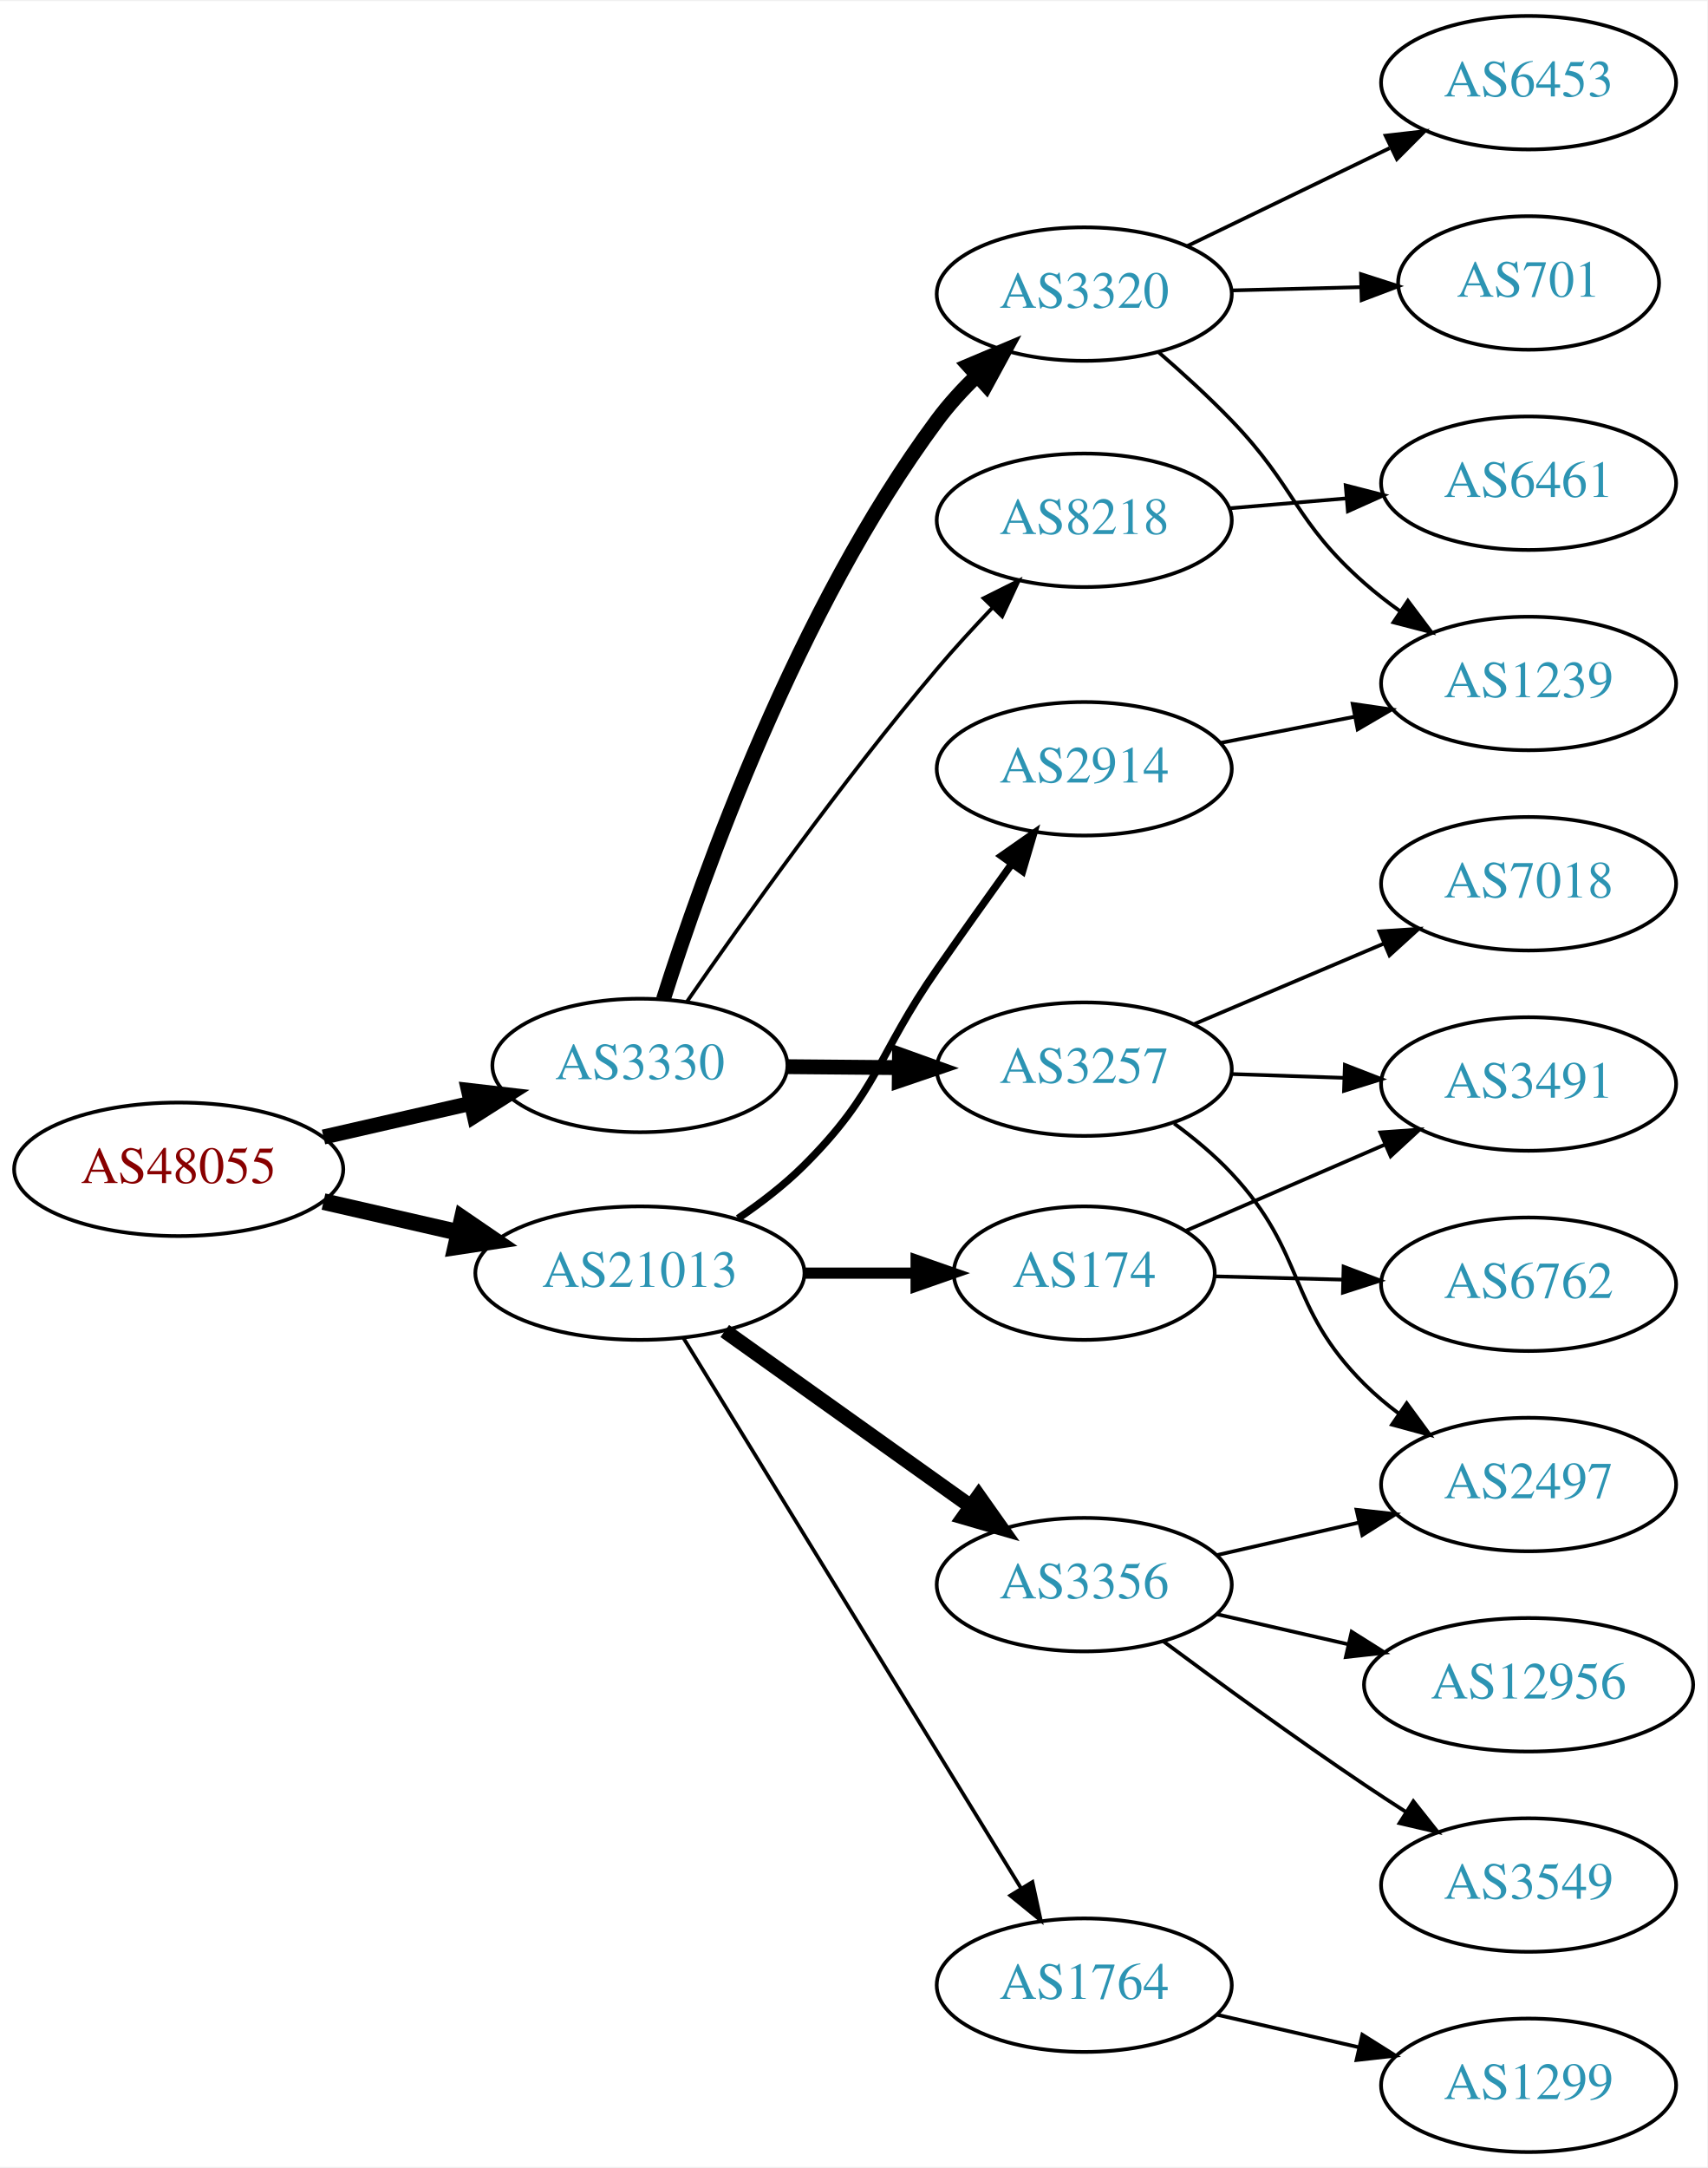
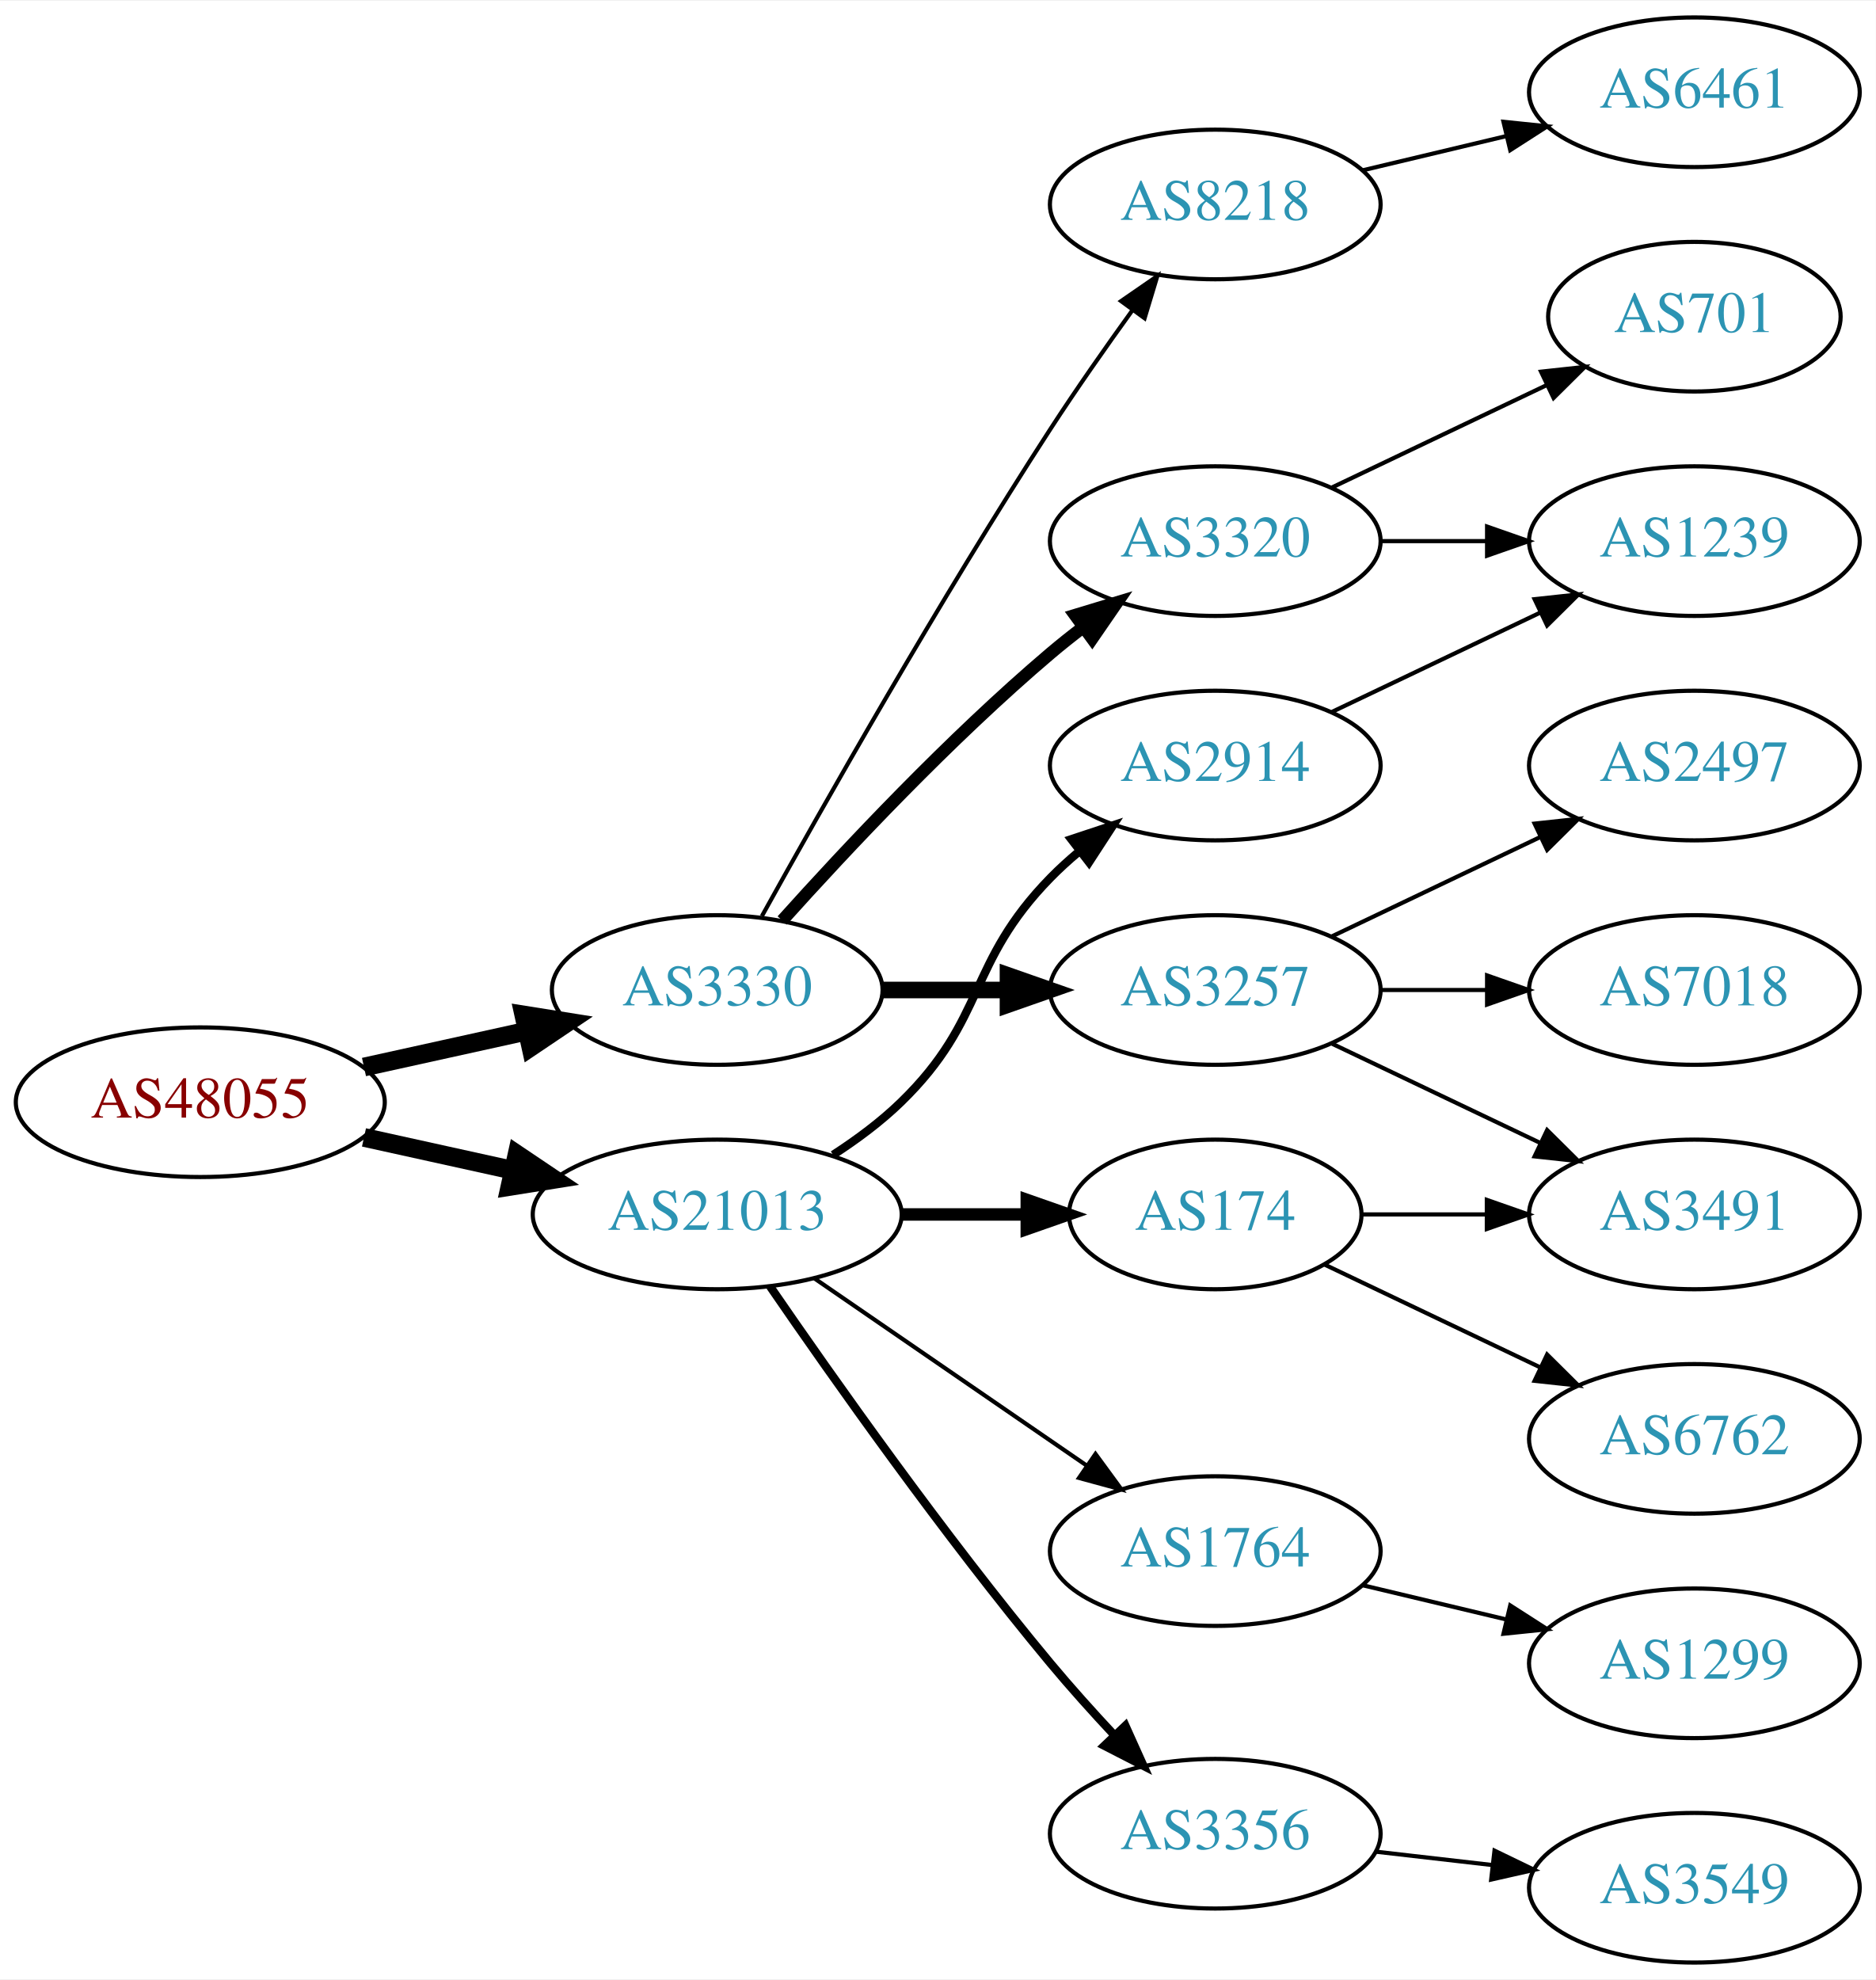
- <svg xmlns="http://www.w3.org/2000/svg" xmlns:xlink="http://www.w3.org/1999/xlink" width="460pt" height="584pt" viewBox="0.00 0.00 460.47 584.00">
-   <g id="graph0" class="graph" transform="scale(1 1) rotate(0) translate(4 580)">
-     <polygon fill="white" stroke="none" points="-4,4 -4,-580 456.469,-580 456.469,4 -4,4" />
+ <svg xmlns="http://www.w3.org/2000/svg" xmlns:xlink="http://www.w3.org/1999/xlink" width="451pt" height="476pt" viewBox="0.00 0.00 451.37 476.00">
+   <g id="graph0" class="graph" transform="scale(1 1) rotate(0) translate(4 472)">
+     <polygon fill="white" stroke="none" points="-4,4 -4,-472 447.37,-472 447.37,4 -4,4" />
    <g id="node1" class="node">
      <g id="a_node1">
        <a xlink:href="/asn/48055" xlink:title="AS48055 ~ BDS-DC1 [AT]">
-           <ellipse fill="#ffffff" stroke="black" cx="44.196" cy="-265" rx="44.393" ry="18" />
-           <text text-anchor="middle" x="44.196" y="-261.3" font-family="Times,serif" font-size="14.00" fill="#880000">AS48055</text>
+           <ellipse fill="#ffffff" stroke="black" cx="44.196" cy="-207" rx="44.393" ry="18" />
+           <text text-anchor="middle" x="44.196" y="-203.3" font-family="Times,serif" font-size="14.00" fill="#880000">AS48055</text>
        </a>
      </g>
    </g>
    <g id="node2" class="node">
      <g id="a_node2">
        <a xlink:href="/asn/3330" xlink:title="AS3330 ~ Vienna, Austria [AT]">
-           <ellipse fill="#ffffff" stroke="black" cx="168.588" cy="-293" rx="39.794" ry="18" />
-           <text text-anchor="middle" x="168.588" y="-289.3" font-family="Times,serif" font-size="14.00" fill="#2c94b3">AS3330</text>
+           <ellipse fill="#ffffff" stroke="black" cx="168.588" cy="-234" rx="39.794" ry="18" />
+           <text text-anchor="middle" x="168.588" y="-230.3" font-family="Times,serif" font-size="14.00" fill="#2c94b3">AS3330</text>
        </a>
      </g>
    </g>
    <g id="edge1" class="edge">
-       <path fill="none" stroke="black" stroke-width="4.05" d="M83.251,-273.706C95.765,-276.569 109.792,-279.778 122.762,-282.745" />
-       <polygon fill="black" stroke="black" stroke-width="4.05" points="122.348,-286.285 132.886,-285.061 123.929,-279.376 122.348,-286.285" />
+       <path fill="none" stroke="black" stroke-width="4.5" d="M83.586,-215.469C95.977,-218.202 109.824,-221.257 122.644,-224.085" />
+       <polygon fill="black" stroke="black" stroke-width="4.5" points="122.045,-227.985 132.659,-226.295 123.742,-220.295 122.045,-227.985" />
    </g>
    <g id="node3" class="node">
      <g id="a_node3">
        <a xlink:href="/asn/21013" xlink:title="AS21013 ~ Wels, AT [AT]">
-           <ellipse fill="#ffffff" stroke="black" cx="168.588" cy="-237" rx="44.393" ry="18" />
-           <text text-anchor="middle" x="168.588" y="-233.3" font-family="Times,serif" font-size="14.00" fill="#2c94b3">AS21013</text>
+           <ellipse fill="#ffffff" stroke="black" cx="168.588" cy="-180" rx="44.393" ry="18" />
+           <text text-anchor="middle" x="168.588" y="-176.3" font-family="Times,serif" font-size="14.00" fill="#2c94b3">AS21013</text>
        </a>
      </g>
    </g>
    <g id="edge2" class="edge">
-       <path fill="none" stroke="black" stroke-width="4.5" d="M83.251,-256.294C94.763,-253.66 107.558,-250.733 119.63,-247.972" />
-       <polygon fill="black" stroke="black" stroke-width="4.5" points="120.687,-251.769 129.557,-245.701 118.931,-244.092 120.687,-251.769" />
+       <path fill="none" stroke="black" stroke-width="4.5" d="M83.586,-198.531C94.978,-196.018 107.6,-193.233 119.525,-190.603" />
+       <polygon fill="black" stroke="black" stroke-width="4.5" points="120.418,-194.438 129.335,-188.439 118.721,-186.748 120.418,-194.438" />
    </g>
    <g id="node4" class="node">
      <g id="a_node4">
-         <a xlink:href="/asn/8218" xlink:title="AS8218 ~ legacy Neotelecoms [FR]">
-           <ellipse fill="#ffffff" stroke="black" cx="288.431" cy="-440" rx="39.794" ry="18" />
-           <text text-anchor="middle" x="288.431" y="-436.3" font-family="Times,serif" font-size="14.00" fill="#2c94b3">AS8218</text>
+         <a xlink:href="/asn/3257" xlink:title="AS3257 ~ GTT [DE]">
+           <ellipse fill="#ffffff" stroke="black" cx="288.431" cy="-234" rx="39.794" ry="18" />
+           <text text-anchor="middle" x="288.431" y="-230.3" font-family="Times,serif" font-size="14.00" fill="#2c94b3">AS3257</text>
        </a>
      </g>
    </g>
    <g id="edge3" class="edge">
-       <path fill="none" stroke="black" d="M181.275,-310.203C196.175,-331.791 223.095,-369.665 248.784,-400 253.396,-405.446 258.567,-411.081 263.588,-416.343" />
-       <polygon fill="black" stroke="black" points="261.277,-418.987 270.757,-423.718 266.297,-414.108 261.277,-418.987" />
+       <path fill="none" stroke="black" stroke-width="4" d="M208.501,-234C218.054,-234 228.404,-234 238.367,-234" />
+       <polygon fill="black" stroke="black" stroke-width="4" points="238.559,-237.5 248.559,-234 238.559,-230.5 238.559,-237.5" />
    </g>
    <g id="node5" class="node">
      <g id="a_node5">
-         <a xlink:href="/asn/3257" xlink:title="AS3257 ~ GTT [DE]">
-           <ellipse fill="#ffffff" stroke="black" cx="288.431" cy="-292" rx="39.794" ry="18" />
-           <text text-anchor="middle" x="288.431" y="-288.3" font-family="Times,serif" font-size="14.00" fill="#2c94b3">AS3257</text>
+         <a xlink:href="/asn/8218" xlink:title="AS8218 ~ legacy Neotelecoms [FR]">
+           <ellipse fill="#ffffff" stroke="black" cx="288.431" cy="-423" rx="39.794" ry="18" />
+           <text text-anchor="middle" x="288.431" y="-419.3" font-family="Times,serif" font-size="14.00" fill="#2c94b3">AS8218</text>
        </a>
      </g>
    </g>
    <g id="edge4" class="edge">
-       <path fill="none" stroke="black" stroke-width="4" d="M208.501,-292.67C218.054,-292.589 228.404,-292.501 238.367,-292.416" />
-       <polygon fill="black" stroke="black" stroke-width="4" points="238.589,-295.915 248.559,-292.33 238.53,-288.915 238.589,-295.915" />
+       <path fill="none" stroke="black" d="M179.341,-251.783C193.817,-277.901 222.15,-327.977 248.784,-369 254.969,-378.526 262.117,-388.717 268.571,-397.651" />
+       <polygon fill="black" stroke="black" points="265.771,-399.751 274.492,-405.768 271.426,-395.626 265.771,-399.751" />
    </g>
    <g id="node6" class="node">
      <g id="a_node6">
        <a xlink:href="/asn/3320" xlink:title="AS3320 ~ DTAG [DE]">
-           <ellipse fill="#ffffff" stroke="black" cx="288.431" cy="-501" rx="39.794" ry="18" />
-           <text text-anchor="middle" x="288.431" y="-497.3" font-family="Times,serif" font-size="14.00" fill="#2c94b3">AS3320</text>
+           <ellipse fill="#ffffff" stroke="black" cx="288.431" cy="-342" rx="39.794" ry="18" />
+           <text text-anchor="middle" x="288.431" y="-338.3" font-family="Times,serif" font-size="14.00" fill="#2c94b3">AS3320</text>
        </a>
      </g>
    </g>
    <g id="edge5" class="edge">
-       <path fill="none" stroke="black" stroke-width="4" d="M174.926,-310.849C185.388,-343.91 210.919,-415.951 248.784,-467 251.899,-471.199 255.608,-475.254 259.477,-479.012" />
-       <polygon fill="black" stroke="black" stroke-width="4" points="257.242,-481.71 267.002,-485.832 261.943,-476.523 257.242,-481.71" />
+       <path fill="none" stroke="black" stroke-width="3" d="M184.234,-250.725C199.535,-267.765 224.632,-294.523 248.784,-315 251.281,-317.117 253.942,-319.232 256.653,-321.293" />
+       <polygon fill="black" stroke="black" stroke-width="3" points="254.69,-324.194 264.83,-327.266 258.819,-318.541 254.69,-324.194" />
+     </g>
+     <g id="node13" class="node">
+       <g id="a_node13">
+         <a xlink:href="/asn/2914" xlink:title="AS2914 ~ NTT America, Inc. [US]">
+           <ellipse fill="#ffffff" stroke="black" cx="288.431" cy="-288" rx="39.794" ry="18" />
+           <text text-anchor="middle" x="288.431" y="-284.3" font-family="Times,serif" font-size="14.00" fill="#2c94b3">AS2914</text>
+         </a>
+       </g>
+     </g>
+     <g id="edge12" class="edge">
+       <path fill="none" stroke="black" stroke-width="2" d="M196.472,-194.329C202.196,-198.036 207.962,-202.318 212.784,-207 233.478,-227.094 228.612,-240.383 248.784,-261 250.877,-263.139 253.161,-265.218 255.537,-267.21" />
+       <polygon fill="black" stroke="black" stroke-width="2" points="253.781,-270.275 263.837,-273.611 258.056,-264.732 253.781,-270.275" />
    </g>
    <g id="node14" class="node">
      <g id="a_node14">
        <a xlink:href="/asn/174" xlink:title="AS174 ~ Cogent Communications [US]">
-           <ellipse fill="#ffffff" stroke="black" cx="288.431" cy="-237" rx="35.194" ry="18" />
-           <text text-anchor="middle" x="288.431" y="-233.3" font-family="Times,serif" font-size="14.00" fill="#2c94b3">AS174</text>
+           <ellipse fill="#ffffff" stroke="black" cx="288.431" cy="-180" rx="35.194" ry="18" />
+           <text text-anchor="middle" x="288.431" y="-176.3" font-family="Times,serif" font-size="14.00" fill="#2c94b3">AS174</text>
        </a>
      </g>
    </g>
    <g id="edge13" class="edge">
-       <path fill="none" stroke="black" stroke-width="3" d="M212.799,-237C222.647,-237 233.127,-237 243.024,-237" />
-       <polygon fill="black" stroke="black" stroke-width="3" points="243.076,-240.5 253.076,-237 243.076,-233.5 243.076,-240.5" />
+       <path fill="none" stroke="black" stroke-width="3" d="M212.799,-180C222.647,-180 233.127,-180 243.024,-180" />
+       <polygon fill="black" stroke="black" stroke-width="3" points="243.076,-183.5 253.076,-180 243.076,-176.5 243.076,-183.5" />
    </g>
    <g id="node15" class="node">
      <g id="a_node15">
-         <a xlink:href="/asn/2914" xlink:title="AS2914 ~ NTT America, Inc. [US]">
-           <ellipse fill="#ffffff" stroke="black" cx="288.431" cy="-373" rx="39.794" ry="18" />
-           <text text-anchor="middle" x="288.431" y="-369.3" font-family="Times,serif" font-size="14.00" fill="#2c94b3">AS2914</text>
+         <a xlink:href="/asn/1764" xlink:title="AS1764 ~ NEXTLAYER-AS [AT]">
+           <ellipse fill="#ffffff" stroke="black" cx="288.431" cy="-99" rx="39.794" ry="18" />
+           <text text-anchor="middle" x="288.431" y="-95.3" font-family="Times,serif" font-size="14.00" fill="#2c94b3">AS1764</text>
        </a>
      </g>
    </g>
    <g id="edge14" class="edge">
-       <path fill="none" stroke="black" stroke-width="2" d="M195.05,-251.741C201.214,-255.924 207.533,-260.777 212.784,-266 232.974,-286.081 232.497,-295.642 248.784,-319 255.281,-328.316 262.5,-338.459 268.924,-347.413" />
-       <polygon fill="black" stroke="black" stroke-width="2" points="266.109,-349.493 274.79,-355.567 271.792,-345.405 266.109,-349.493" />
+       <path fill="none" stroke="black" d="M192.031,-164.574C210.612,-151.802 237.173,-133.545 257.553,-119.537" />
+       <polygon fill="black" stroke="black" points="259.609,-122.371 265.867,-113.822 255.643,-116.602 259.609,-122.371" />
    </g>
    <g id="node16" class="node">
      <g id="a_node16">
-         <a xlink:href="/asn/1764" xlink:title="AS1764 ~ NEXTLAYER-AS [AT]">
-           <ellipse fill="#ffffff" stroke="black" cx="288.431" cy="-45" rx="39.794" ry="18" />
-           <text text-anchor="middle" x="288.431" y="-41.3" font-family="Times,serif" font-size="14.00" fill="#2c94b3">AS1764</text>
+         <a xlink:href="/asn/3356" xlink:title="AS3356 ~ Level 3 Parent, LLC [US]">
+           <ellipse fill="#ffffff" stroke="black" cx="288.431" cy="-31" rx="39.794" ry="18" />
+           <text text-anchor="middle" x="288.431" y="-27.3" font-family="Times,serif" font-size="14.00" fill="#2c94b3">AS3356</text>
        </a>
      </g>
    </g>
    <g id="edge15" class="edge">
-       <path fill="none" stroke="black" d="M180.254,-219.623C201.016,-185.795 246.962,-110.936 271.406,-71.11" />
-       <polygon fill="black" stroke="black" points="274.456,-72.83 276.704,-62.476 268.49,-69.168 274.456,-72.83" />
-     </g>
-     <g id="node17" class="node">
-       <g id="a_node17">
-         <a xlink:href="/asn/3356" xlink:title="AS3356 ~ Level 3 Parent, LLC [US]">
-           <ellipse fill="#ffffff" stroke="black" cx="288.431" cy="-153" rx="39.794" ry="18" />
-           <text text-anchor="middle" x="288.431" y="-149.3" font-family="Times,serif" font-size="14.00" fill="#2c94b3">AS3356</text>
-         </a>
-       </g>
-     </g>
-     <g id="edge16" class="edge">
-       <path fill="none" stroke="black" stroke-width="4" d="M191.477,-221.397C210.114,-208.112 237.064,-188.902 257.661,-174.22" />
-       <polygon fill="black" stroke="black" stroke-width="4" points="259.945,-176.891 266.056,-168.236 255.882,-171.191 259.945,-176.891" />
+       <path fill="none" stroke="black" stroke-width="2" d="M181.308,-162.674C196.242,-140.922 223.196,-102.734 248.784,-72 253.604,-66.212 259.02,-60.196 264.239,-54.614" />
+       <polygon fill="black" stroke="black" stroke-width="2" points="266.807,-56.992 271.157,-47.332 261.732,-52.171 266.807,-56.992" />
+     </g>
+     <g id="node10" class="node">
+       <g id="a_node10">
+         <a xlink:href="/asn/3491" xlink:title="AS3491 ~ PCCW Global, Inc. [US]">
+           <ellipse fill="#ffffff" stroke="black" cx="403.724" cy="-180" rx="39.794" ry="18" />
+           <text text-anchor="middle" x="403.724" y="-176.3" font-family="Times,serif" font-size="14.00" fill="#2c94b3">AS3491</text>
+         </a>
+       </g>
+     </g>
+     <g id="edge9" class="edge">
+       <path fill="none" stroke="black" d="M316.567,-221.066C331.561,-213.919 350.382,-204.948 366.605,-197.215" />
+       <polygon fill="black" stroke="black" points="368.288,-200.291 375.809,-192.829 365.276,-193.972 368.288,-200.291" />
+     </g>
+     <g id="node11" class="node">
+       <g id="a_node11">
+         <a xlink:href="/asn/7018" xlink:title="AS7018 ~ AT&amp;T Services, Inc. [US]">
+           <ellipse fill="#ffffff" stroke="black" cx="403.724" cy="-234" rx="39.794" ry="18" />
+           <text text-anchor="middle" x="403.724" y="-230.3" font-family="Times,serif" font-size="14.00" fill="#2c94b3">AS7018</text>
+         </a>
+       </g>
+     </g>
+     <g id="edge10" class="edge">
+       <path fill="none" stroke="black" d="M328.103,-234C336.306,-234 345.07,-234 353.602,-234" />
+       <polygon fill="black" stroke="black" points="353.841,-237.5 363.841,-234 353.841,-230.5 353.841,-237.5" />
+     </g>
+     <g id="node12" class="node">
+       <g id="a_node12">
+         <a xlink:href="/asn/2497" xlink:title="AS2497 ~ Internet Initiative Japan Inc. [JP]">
+           <ellipse fill="#ffffff" stroke="black" cx="403.724" cy="-288" rx="39.794" ry="18" />
+           <text text-anchor="middle" x="403.724" y="-284.3" font-family="Times,serif" font-size="14.00" fill="#2c94b3">AS2497</text>
+         </a>
+       </g>
+     </g>
+     <g id="edge11" class="edge">
+       <path fill="none" stroke="black" d="M316.567,-246.934C331.561,-254.081 350.382,-263.052 366.605,-270.785" />
+       <polygon fill="black" stroke="black" points="365.276,-274.028 375.809,-275.171 368.288,-267.709 365.276,-274.028" />
    </g>
    <g id="node7" class="node">
      <g id="a_node7">
        <a xlink:href="/asn/6461" xlink:title="AS6461 ~ Zayo Bandwidth [US]">
-           <ellipse fill="#ffffff" stroke="black" cx="408.273" cy="-450" rx="39.794" ry="18" />
-           <text text-anchor="middle" x="408.273" y="-446.3" font-family="Times,serif" font-size="14.00" fill="#2c94b3">AS6461</text>
+           <ellipse fill="#ffffff" stroke="black" cx="403.724" cy="-450" rx="39.794" ry="18" />
+           <text text-anchor="middle" x="403.724" y="-446.3" font-family="Times,serif" font-size="14.00" fill="#2c94b3">AS6461</text>
        </a>
      </g>
    </g>
    <g id="edge6" class="edge">
-       <path fill="none" stroke="black" d="M327.691,-443.247C337.671,-444.094 348.556,-445.017 358.983,-445.902" />
-       <polygon fill="black" stroke="black" points="358.945,-449.411 369.205,-446.77 359.537,-442.436 358.945,-449.411" />
+       <path fill="none" stroke="black" d="M324.038,-431.248C334.909,-433.838 347.064,-436.735 358.506,-439.462" />
+       <polygon fill="black" stroke="black" points="357.789,-442.889 368.328,-441.803 359.412,-436.08 357.789,-442.889" />
    </g>
    <g id="node8" class="node">
      <g id="a_node8">
-         <a xlink:href="/asn/7018" xlink:title="AS7018 ~ AT&amp;T Services, Inc. [US]">
-           <ellipse fill="#ffffff" stroke="black" cx="408.273" cy="-342" rx="39.794" ry="18" />
-           <text text-anchor="middle" x="408.273" y="-338.3" font-family="Times,serif" font-size="14.00" fill="#2c94b3">AS7018</text>
+         <a xlink:href="/asn/1239" xlink:title="AS1239 ~ Sprint [US]">
+           <ellipse fill="#ffffff" stroke="black" cx="403.724" cy="-342" rx="39.794" ry="18" />
+           <text text-anchor="middle" x="403.724" y="-338.3" font-family="Times,serif" font-size="14.00" fill="#2c94b3">AS1239</text>
        </a>
      </g>
    </g>
    <g id="edge7" class="edge">
-       <path fill="none" stroke="black" d="M317.957,-304.104C333.331,-310.627 352.507,-318.763 369.146,-325.823" />
-       <polygon fill="black" stroke="black" points="368.028,-329.151 378.601,-329.835 370.763,-322.707 368.028,-329.151" />
+       <path fill="none" stroke="black" d="M328.103,-342C336.306,-342 345.07,-342 353.602,-342" />
+       <polygon fill="black" stroke="black" points="353.841,-345.5 363.841,-342 353.841,-338.5 353.841,-345.5" />
    </g>
    <g id="node9" class="node">
      <g id="a_node9">
-         <a xlink:href="/asn/2497" xlink:title="AS2497 ~ Internet Initiative Japan Inc. [JP]">
-           <ellipse fill="#ffffff" stroke="black" cx="408.273" cy="-180" rx="39.794" ry="18" />
-           <text text-anchor="middle" x="408.273" y="-176.3" font-family="Times,serif" font-size="14.00" fill="#2c94b3">AS2497</text>
+         <a xlink:href="/asn/701" xlink:title="AS701 ~ UUNET [US]">
+           <ellipse fill="#ffffff" stroke="black" cx="403.724" cy="-396" rx="35.194" ry="18" />
+           <text text-anchor="middle" x="403.724" y="-392.3" font-family="Times,serif" font-size="14.00" fill="#2c94b3">AS701</text>
        </a>
      </g>
    </g>
    <g id="edge8" class="edge">
-       <path fill="none" stroke="black" d="M312.683,-277.348C318.067,-273.381 323.542,-268.834 328.077,-264 348.579,-242.149 342.841,-228.137 364.077,-207 366.888,-204.202 370.04,-201.556 373.326,-199.095" />
-       <polygon fill="black" stroke="black" points="375.395,-201.92 381.657,-193.374 371.432,-196.149 375.395,-201.92" />
-     </g>
-     <g id="node10" class="node">
-       <g id="a_node10">
-         <a xlink:href="/asn/3491" xlink:title="AS3491 ~ PCCW Global, Inc. [US]">
-           <ellipse fill="#ffffff" stroke="black" cx="408.273" cy="-288" rx="39.794" ry="18" />
-           <text text-anchor="middle" x="408.273" y="-284.3" font-family="Times,serif" font-size="14.00" fill="#2c94b3">AS3491</text>
-         </a>
-       </g>
-     </g>
-     <g id="edge9" class="edge">
-       <path fill="none" stroke="black" d="M328.017,-290.69C337.784,-290.359 348.4,-289.998 358.594,-289.652" />
-       <polygon fill="black" stroke="black" points="358.725,-293.15 368.601,-289.313 358.488,-286.154 358.725,-293.15" />
-     </g>
-     <g id="node11" class="node">
-       <g id="a_node11">
-         <a xlink:href="/asn/1239" xlink:title="AS1239 ~ Sprint [US]">
-           <ellipse fill="#ffffff" stroke="black" cx="408.273" cy="-396" rx="39.794" ry="18" />
-           <text text-anchor="middle" x="408.273" y="-392.3" font-family="Times,serif" font-size="14.00" fill="#2c94b3">AS1239</text>
-         </a>
-       </g>
-     </g>
-     <g id="edge10" class="edge">
-       <path fill="none" stroke="black" d="M308.474,-485.335C314.908,-479.762 321.996,-473.302 328.077,-467 345.621,-448.817 345.112,-439.696 364.077,-423 367.054,-420.379 370.313,-417.848 373.665,-415.456" />
-       <polygon fill="black" stroke="black" points="375.716,-418.295 382.078,-409.823 371.821,-412.479 375.716,-418.295" />
-     </g>
-     <g id="node12" class="node">
-       <g id="a_node12">
-         <a xlink:href="/asn/701" xlink:title="AS701 ~ UUNET [US]">
-           <ellipse fill="#ffffff" stroke="black" cx="408.273" cy="-504" rx="35.194" ry="18" />
-           <text text-anchor="middle" x="408.273" y="-500.3" font-family="Times,serif" font-size="14.00" fill="#2c94b3">AS701</text>
-         </a>
-       </g>
-     </g>
-     <g id="edge11" class="edge">
-       <path fill="none" stroke="black" d="M328.343,-501.991C339.43,-502.273 351.59,-502.582 362.972,-502.872" />
-       <polygon fill="black" stroke="black" points="363.068,-506.376 373.154,-503.131 363.246,-499.378 363.068,-506.376" />
-     </g>
-     <g id="node13" class="node">
-       <g id="a_node13">
-         <a xlink:href="/asn/6453" xlink:title="AS6453 ~ TATA COMMUNICATIONS (AMERICA) INC [US]">
-           <ellipse fill="#ffffff" stroke="black" cx="408.273" cy="-558" rx="39.794" ry="18" />
-           <text text-anchor="middle" x="408.273" y="-554.3" font-family="Times,serif" font-size="14.00" fill="#2c94b3">AS6453</text>
-         </a>
-       </g>
-     </g>
-     <g id="edge12" class="edge">
-       <path fill="none" stroke="black" d="M316.171,-513.934C332.329,-521.75 353.144,-531.818 370.798,-540.357" />
-       <polygon fill="black" stroke="black" points="369.705,-543.716 380.231,-544.92 372.753,-537.415 369.705,-543.716" />
+       <path fill="none" stroke="black" d="M316.567,-354.934C331.999,-362.29 351.485,-371.577 368.02,-379.459" />
+       <polygon fill="black" stroke="black" points="366.828,-382.768 377.361,-383.911 369.84,-376.449 366.828,-382.768" />
    </g>
    <g id="edge18" class="edge">
-       <path fill="none" stroke="black" d="M315.877,-248.445C331.68,-255.285 352.015,-264.085 369.49,-271.648" />
-       <polygon fill="black" stroke="black" points="368.29,-274.942 378.857,-275.702 371.07,-268.518 368.29,-274.942" />
+       <path fill="none" stroke="black" d="M316.567,-300.934C331.561,-308.081 350.382,-317.052 366.605,-324.785" />
+       <polygon fill="black" stroke="black" points="365.276,-328.028 375.809,-329.171 368.288,-321.709 365.276,-328.028" />
+     </g>
+     <g id="edge17" class="edge">
+       <path fill="none" stroke="black" d="M323.73,-180C333.107,-180 343.457,-180 353.492,-180" />
+       <polygon fill="black" stroke="black" points="353.781,-183.5 363.781,-180 353.781,-176.5 353.781,-183.5" />
+     </g>
+     <g id="node17" class="node">
+       <g id="a_node17">
+         <a xlink:href="/asn/6762" xlink:title="AS6762 ~ TELECOM ITALIA SPARKLE S.p.A. [IT]">
+           <ellipse fill="#ffffff" stroke="black" cx="403.724" cy="-126" rx="39.794" ry="18" />
+           <text text-anchor="middle" x="403.724" y="-122.3" font-family="Times,serif" font-size="14.00" fill="#2c94b3">AS6762</text>
+         </a>
+       </g>
+     </g>
+     <g id="edge16" class="edge">
+       <path fill="none" stroke="black" d="M314.856,-167.881C330.159,-160.587 349.882,-151.186 366.764,-143.14" />
+       <polygon fill="black" stroke="black" points="368.283,-146.293 375.804,-138.831 365.271,-139.974 368.283,-146.293" />
    </g>
    <g id="node18" class="node">
      <g id="a_node18">
-         <a xlink:href="/asn/6762" xlink:title="AS6762 ~ TELECOM ITALIA SPARKLE S.p.A. [IT]">
-           <ellipse fill="#ffffff" stroke="black" cx="408.273" cy="-234" rx="39.794" ry="18" />
-           <text text-anchor="middle" x="408.273" y="-230.3" font-family="Times,serif" font-size="14.00" fill="#2c94b3">AS6762</text>
-         </a>
-       </g>
-     </g>
-     <g id="edge17" class="edge">
-       <path fill="none" stroke="black" d="M323.516,-236.132C334.346,-235.857 346.547,-235.546 358.216,-235.249" />
-       <polygon fill="black" stroke="black" points="358.379,-238.746 368.287,-234.993 358.201,-231.748 358.379,-238.746" />
-     </g>
-     <g id="edge23" class="edge">
-       <path fill="none" stroke="black" d="M325.107,-379.963C336.539,-382.194 349.361,-384.697 361.414,-387.049" />
-       <polygon fill="black" stroke="black" points="360.826,-390.501 371.311,-388.981 362.167,-383.63 360.826,-390.501" />
+         <a xlink:href="/asn/1299" xlink:title="AS1299 ~ Telia Carrier [EU]">
+           <ellipse fill="#ffffff" stroke="black" cx="403.724" cy="-72" rx="39.794" ry="18" />
+           <text text-anchor="middle" x="403.724" y="-68.3" font-family="Times,serif" font-size="14.00" fill="#2c94b3">AS1299</text>
+         </a>
+       </g>
+     </g>
+     <g id="edge19" class="edge">
+       <path fill="none" stroke="black" d="M324.038,-90.752C334.909,-88.162 347.064,-85.265 358.506,-82.538" />
+       <polygon fill="black" stroke="black" points="359.412,-85.92 368.328,-80.197 357.789,-79.111 359.412,-85.92" />
    </g>
    <g id="node19" class="node">
      <g id="a_node19">
-         <a xlink:href="/asn/1299" xlink:title="AS1299 ~ Telia Carrier [EU]">
-           <ellipse fill="#ffffff" stroke="black" cx="408.273" cy="-18" rx="39.794" ry="18" />
-           <text text-anchor="middle" x="408.273" y="-14.3" font-family="Times,serif" font-size="14.00" fill="#2c94b3">AS1299</text>
-         </a>
-       </g>
-     </g>
-     <g id="edge19" class="edge">
-       <path fill="none" stroke="black" d="M324.15,-37.045C336.15,-34.296 349.771,-31.175 362.463,-28.267" />
-       <polygon fill="black" stroke="black" points="363.429,-31.636 372.395,-25.991 361.866,-24.813 363.429,-31.636" />
+         <a xlink:href="/asn/3549" xlink:title="AS3549 ~ Level 3 Parent, LLC [US]">
+           <ellipse fill="#ffffff" stroke="black" cx="403.724" cy="-18" rx="39.794" ry="18" />
+           <text text-anchor="middle" x="403.724" y="-14.3" font-family="Times,serif" font-size="14.00" fill="#2c94b3">AS3549</text>
+         </a>
+       </g>
    </g>
    <g id="edge20" class="edge">
-       <path fill="none" stroke="black" d="M324.15,-160.955C336.15,-163.704 349.771,-166.825 362.463,-169.733" />
-       <polygon fill="black" stroke="black" points="361.866,-173.187 372.395,-172.009 363.429,-166.364 361.866,-173.187" />
-     </g>
-     <g id="node20" class="node">
-       <g id="a_node20">
-         <a xlink:href="/asn/12956" xlink:title="AS12956 ~ TELXIUS [ES]">
-           <ellipse fill="#ffffff" stroke="black" cx="408.273" cy="-126" rx="44.393" ry="18" />
-           <text text-anchor="middle" x="408.273" y="-122.3" font-family="Times,serif" font-size="14.00" fill="#2c94b3">AS12956</text>
-         </a>
-       </g>
-     </g>
-     <g id="edge21" class="edge">
-       <path fill="none" stroke="black" d="M324.15,-145.045C335.289,-142.493 347.824,-139.621 359.717,-136.896" />
-       <polygon fill="black" stroke="black" points="360.545,-140.297 369.511,-134.652 358.982,-133.474 360.545,-140.297" />
-     </g>
-     <g id="node21" class="node">
-       <g id="a_node21">
-         <a xlink:href="/asn/3549" xlink:title="AS3549 ~ Level 3 Parent, LLC [US]">
-           <ellipse fill="#ffffff" stroke="black" cx="408.273" cy="-72" rx="39.794" ry="18" />
-           <text text-anchor="middle" x="408.273" y="-68.3" font-family="Times,serif" font-size="14.00" fill="#2c94b3">AS3549</text>
-         </a>
-       </g>
-     </g>
-     <g id="edge22" class="edge">
-       <path fill="none" stroke="black" d="M309.761,-137.723C324.623,-126.696 345.368,-111.593 364.077,-99 367.626,-96.611 371.377,-94.161 375.125,-91.758" />
-       <polygon fill="black" stroke="black" points="377.193,-94.591 383.774,-86.288 373.451,-88.675 377.193,-94.591" />
+       <path fill="none" stroke="black" d="M327.156,-26.671C336.137,-25.641 345.836,-24.528 355.193,-23.454" />
+       <polygon fill="black" stroke="black" points="355.628,-26.927 365.164,-22.31 354.83,-19.973 355.628,-26.927" />
    </g>
  </g>
</svg>
